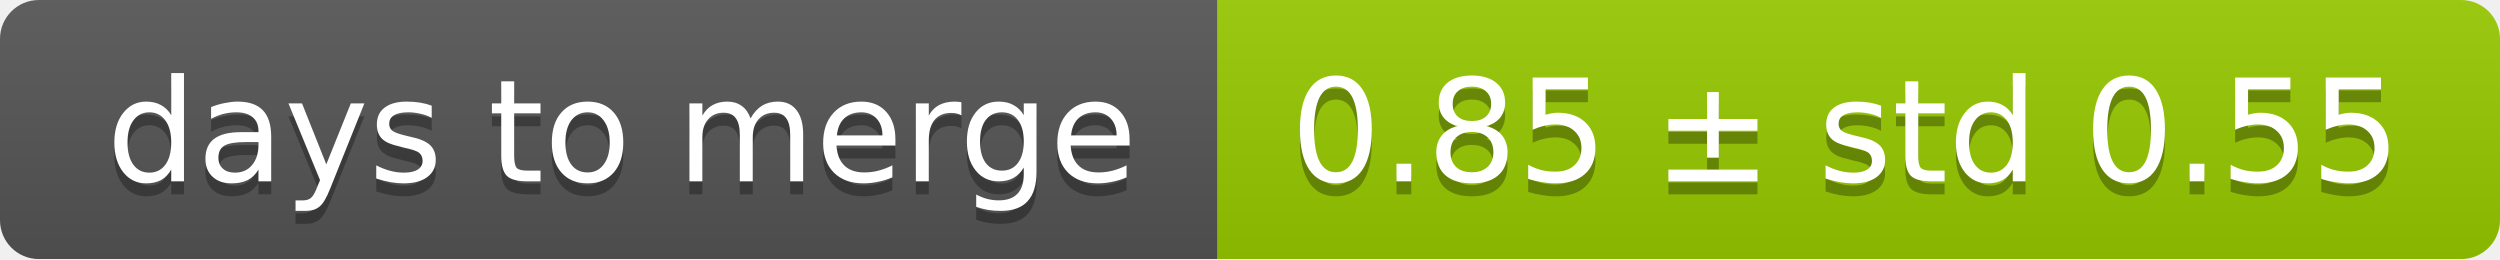
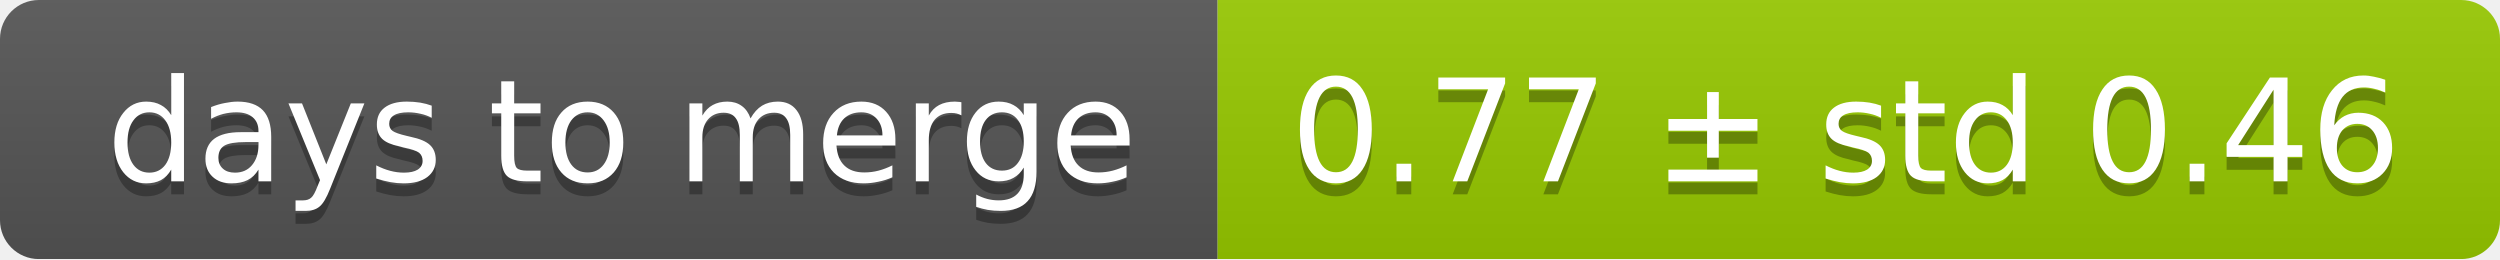
<svg xmlns="http://www.w3.org/2000/svg" width="193" height="20">
  <linearGradient id="smooth" x2="0" y2="100%">
    <stop offset="0" stop-color="#bbb" stop-opacity=".1" />
    <stop offset="1" stop-opacity=".1" />
  </linearGradient>
  <mask id="round">
    <rect width="193" height="20" rx="3" fill="#fff" />
  </mask>
  <g mask="url(#round)">
    <rect width="94" height="20" fill="#555" />
    <rect x="94" width="99" height="20" fill="#97ca00" />
    <rect width="193" height="20" fill="url(#smooth)" />
  </g>
  <g fill="#fff" text-anchor="middle" font-family="DejaVu Sans,Verdana,Geneva,sans-serif" font-size="11">
    <text x="48" y="15" fill="#010101" fill-opacity=".3">days to merge</text>
    <text x="48" y="14">days to merge</text>
-     <text x="142.5" y="15" fill="#010101" fill-opacity=".3">0.85 ± std 0.55</text>
-     <text x="142.5" y="14">0.85 ± std 0.55</text>
+     <text x="142.5" y="15" fill="#010101" fill-opacity=".3">0.77 ± std 0.46</text>
+     <text x="142.5" y="14">0.77 ± std 0.46</text>
  </g>
</svg>
